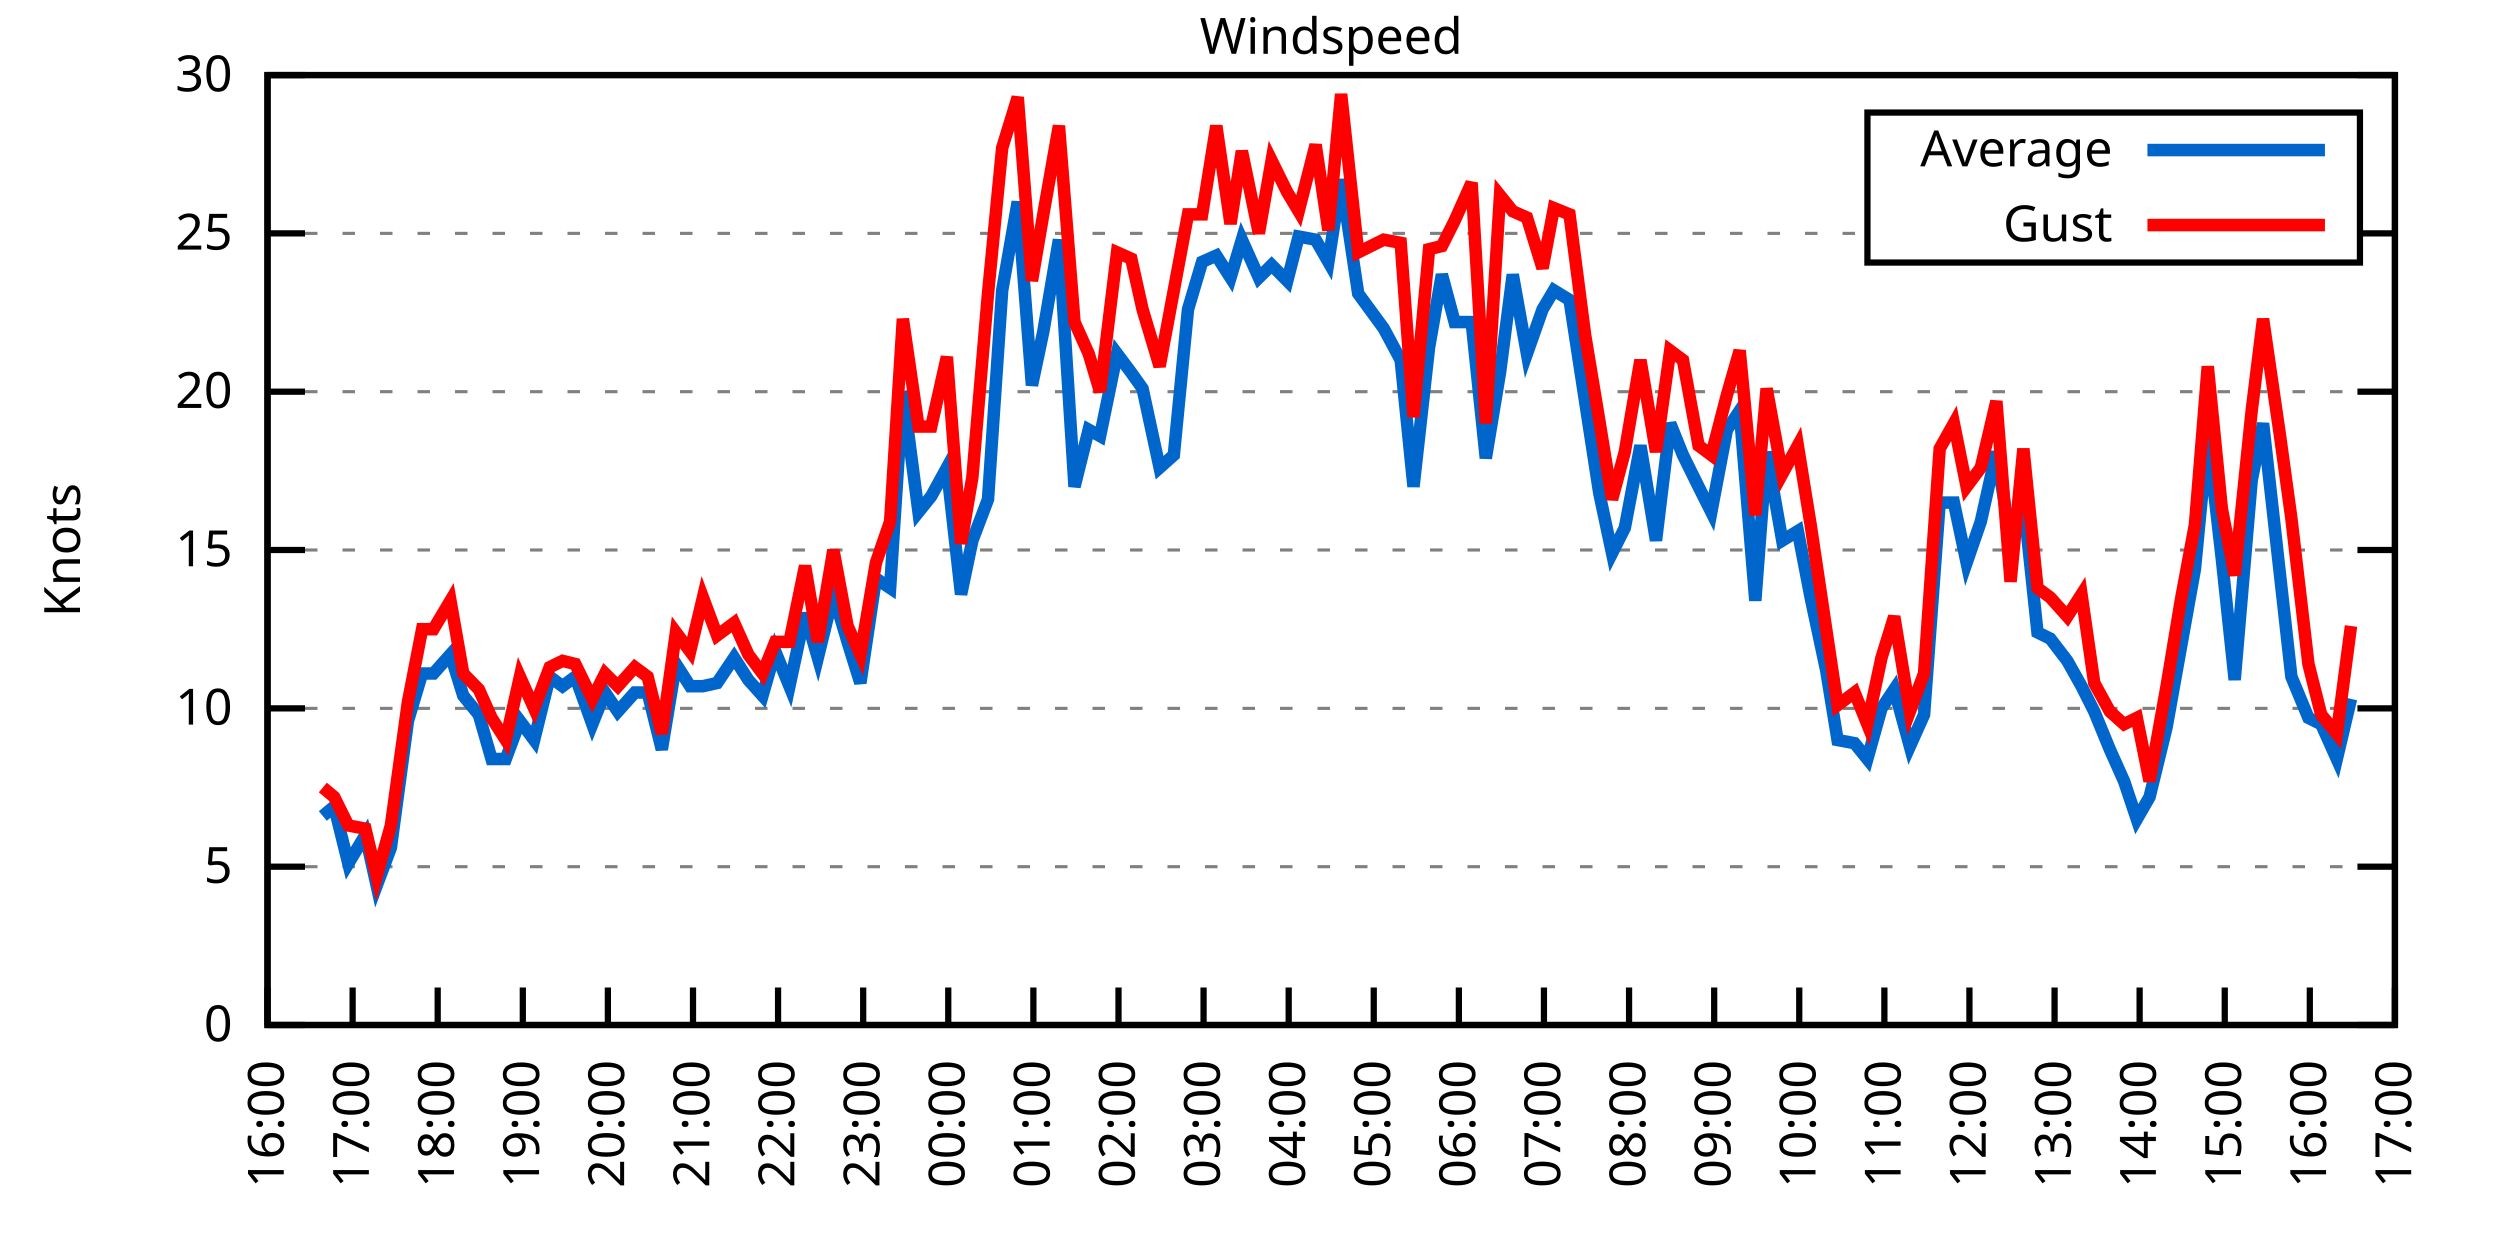
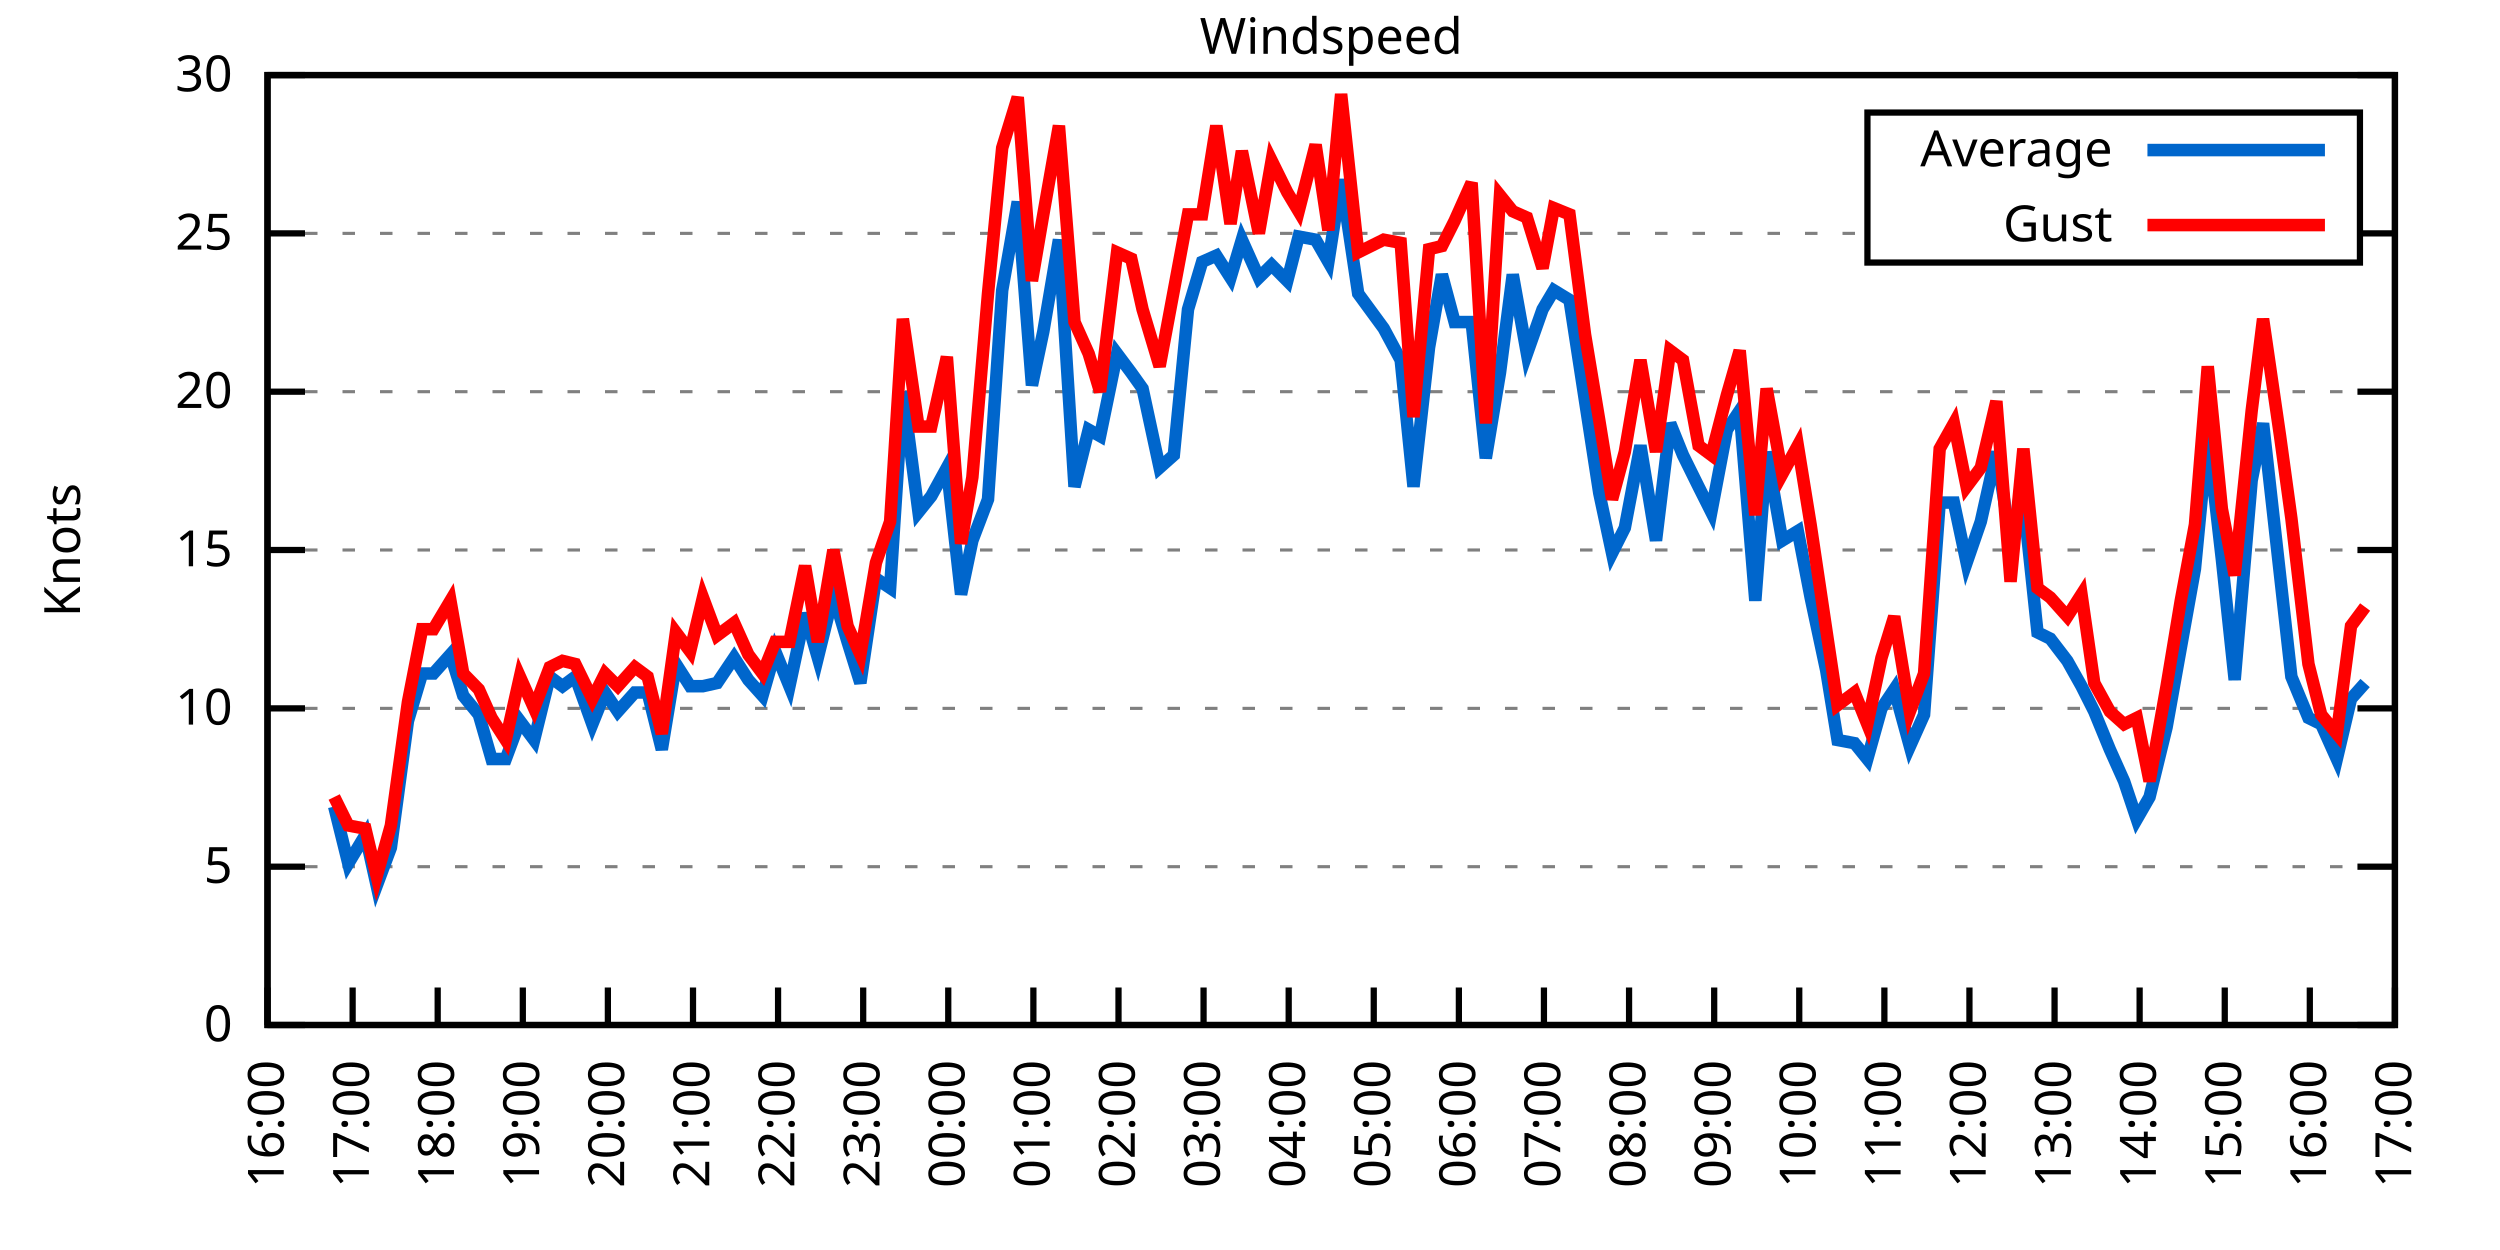
<svg xmlns="http://www.w3.org/2000/svg" xmlns:xlink="http://www.w3.org/1999/xlink" width="400" height="200" viewBox="0 0 400 200">
  <g id="gnuplot_canvas">
    <rect x="0" y="0" width="400" height="200" fill="none" />
    <defs>
      <circle id="gpDot" r="0.5" stroke-width="0.5" stroke="currentColor" />
      <path id="gpPt0" stroke-width="0.333" stroke="currentColor" d="M-1,0 h2 M0,-1 v2" />
      <path id="gpPt1" stroke-width="0.333" stroke="currentColor" d="M-1,-1 L1,1 M1,-1 L-1,1" />
      <path id="gpPt2" stroke-width="0.333" stroke="currentColor" d="M-1,0 L1,0 M0,-1 L0,1 M-1,-1 L1,1 M-1,1 L1,-1" />
      <rect id="gpPt3" stroke-width="0.333" stroke="currentColor" x="-1" y="-1" width="2" height="2" />
      <rect id="gpPt4" stroke-width="0.333" stroke="currentColor" fill="currentColor" x="-1" y="-1" width="2" height="2" />
      <circle id="gpPt5" stroke-width="0.333" stroke="currentColor" cx="0" cy="0" r="1" />
      <use xlink:href="#gpPt5" id="gpPt6" fill="currentColor" stroke="none" />
      <path id="gpPt7" stroke-width="0.333" stroke="currentColor" d="M0,-1.33 L-1.33,0.67 L1.33,0.67 z" />
      <use xlink:href="#gpPt7" id="gpPt8" fill="currentColor" stroke="none" />
      <use xlink:href="#gpPt7" id="gpPt9" stroke="currentColor" transform="rotate(180)" />
      <use xlink:href="#gpPt9" id="gpPt10" fill="currentColor" stroke="none" />
      <use xlink:href="#gpPt3" id="gpPt11" stroke="currentColor" transform="rotate(45)" />
      <use xlink:href="#gpPt11" id="gpPt12" fill="currentColor" stroke="none" />
      <path id="gpPt13" stroke-width="0.333" stroke="currentColor" d="M0,1.330 L1.265,0.411 L0.782,-1.067 L-0.782,-1.076 L-1.265,0.411 z" />
      <use xlink:href="#gpPt13" id="gpPt14" fill="currentColor" stroke="none" />
      <filter id="textbox" filterUnits="objectBoundingBox" x="0" y="0" height="1" width="1">
        <feFlood flood-color="white" flood-opacity="1" result="bgnd" />
        <feComposite in="SourceGraphic" in2="bgnd" operator="atop" />
      </filter>
      <filter id="greybox" filterUnits="objectBoundingBox" x="0" y="0" height="1" width="1">
        <feFlood flood-color="lightgrey" flood-opacity="1" result="grey" />
        <feComposite in="SourceGraphic" in2="grey" operator="atop" />
      </filter>
    </defs>
    <g fill="none" color="white" stroke="currentColor" stroke-width="1.00" stroke-linecap="butt" stroke-linejoin="miter">
</g>
    <g fill="none" color="black" stroke="currentColor" stroke-width="1.00" stroke-linecap="butt" stroke-linejoin="miter">
      <g stroke="none" shape-rendering="crispEdges">
        <polygon fill="rgb(255, 255, 255)" points="42.80,164.00 383.18,164.00 383.18,12.02 42.80,12.02 " />
      </g>
    </g>
    <g fill="none" color="black" stroke="currentColor" stroke-width="1.00" stroke-linecap="butt" stroke-linejoin="miter">
</g>
    <g fill="none" color="black" stroke="black" stroke-width="0.50" stroke-linecap="butt" stroke-linejoin="miter">
</g>
    <g fill="none" color="gray" stroke="currentColor" stroke-width="0.50" stroke-linecap="butt" stroke-linejoin="miter">
      <path stroke="gray" stroke-dasharray="2,4" class="gridline" d="M42.80,164.00 L383.19,164.00  " />
    </g>
    <g fill="none" color="gray" stroke="gray" stroke-width="1.00" stroke-linecap="butt" stroke-linejoin="miter">
</g>
    <g fill="none" color="black" stroke="currentColor" stroke-width="1.00" stroke-linecap="butt" stroke-linejoin="miter">
      <path stroke="black" d="M42.80,164.00 L48.80,164.00 M383.19,164.00 L377.19,164.00  " />
      <g transform="translate(37.20,166.60)" stroke="none" fill="black" font-family="Sans" font-size="8.00" text-anchor="end">
        <text>
          <tspan font-family="Sans"> 0</tspan>
        </text>
      </g>
    </g>
    <g fill="none" color="black" stroke="currentColor" stroke-width="1.00" stroke-linecap="butt" stroke-linejoin="miter">
</g>
    <g fill="none" color="black" stroke="black" stroke-width="0.50" stroke-linecap="butt" stroke-linejoin="miter">
</g>
    <g fill="none" color="gray" stroke="currentColor" stroke-width="0.50" stroke-linecap="butt" stroke-linejoin="miter">
      <path stroke="gray" stroke-dasharray="2,4" class="gridline" d="M42.80,138.67 L383.19,138.67  " />
    </g>
    <g fill="none" color="gray" stroke="gray" stroke-width="1.00" stroke-linecap="butt" stroke-linejoin="miter">
</g>
    <g fill="none" color="black" stroke="currentColor" stroke-width="1.00" stroke-linecap="butt" stroke-linejoin="miter">
      <path stroke="black" d="M42.80,138.67 L48.80,138.67 M383.19,138.67 L377.19,138.67  " />
      <g transform="translate(37.20,141.27)" stroke="none" fill="black" font-family="Sans" font-size="8.00" text-anchor="end">
        <text>
          <tspan font-family="Sans"> 5</tspan>
        </text>
      </g>
    </g>
    <g fill="none" color="black" stroke="currentColor" stroke-width="1.00" stroke-linecap="butt" stroke-linejoin="miter">
</g>
    <g fill="none" color="black" stroke="black" stroke-width="0.50" stroke-linecap="butt" stroke-linejoin="miter">
</g>
    <g fill="none" color="gray" stroke="currentColor" stroke-width="0.50" stroke-linecap="butt" stroke-linejoin="miter">
      <path stroke="gray" stroke-dasharray="2,4" class="gridline" d="M42.80,113.34 L383.19,113.34  " />
    </g>
    <g fill="none" color="gray" stroke="gray" stroke-width="1.00" stroke-linecap="butt" stroke-linejoin="miter">
</g>
    <g fill="none" color="black" stroke="currentColor" stroke-width="1.00" stroke-linecap="butt" stroke-linejoin="miter">
      <path stroke="black" d="M42.80,113.34 L48.80,113.34 M383.19,113.34 L377.19,113.34  " />
      <g transform="translate(37.20,115.94)" stroke="none" fill="black" font-family="Sans" font-size="8.00" text-anchor="end">
        <text>
          <tspan font-family="Sans"> 10</tspan>
        </text>
      </g>
    </g>
    <g fill="none" color="black" stroke="currentColor" stroke-width="1.00" stroke-linecap="butt" stroke-linejoin="miter">
</g>
    <g fill="none" color="black" stroke="black" stroke-width="0.50" stroke-linecap="butt" stroke-linejoin="miter">
</g>
    <g fill="none" color="gray" stroke="currentColor" stroke-width="0.50" stroke-linecap="butt" stroke-linejoin="miter">
      <path stroke="gray" stroke-dasharray="2,4" class="gridline" d="M42.80,88.00 L383.19,88.00  " />
    </g>
    <g fill="none" color="gray" stroke="gray" stroke-width="1.00" stroke-linecap="butt" stroke-linejoin="miter">
</g>
    <g fill="none" color="black" stroke="currentColor" stroke-width="1.00" stroke-linecap="butt" stroke-linejoin="miter">
      <path stroke="black" d="M42.80,88.00 L48.80,88.00 M383.19,88.00 L377.19,88.00  " />
      <g transform="translate(37.20,90.60)" stroke="none" fill="black" font-family="Sans" font-size="8.00" text-anchor="end">
        <text>
          <tspan font-family="Sans"> 15</tspan>
        </text>
      </g>
    </g>
    <g fill="none" color="black" stroke="currentColor" stroke-width="1.00" stroke-linecap="butt" stroke-linejoin="miter">
</g>
    <g fill="none" color="black" stroke="black" stroke-width="0.50" stroke-linecap="butt" stroke-linejoin="miter">
</g>
    <g fill="none" color="gray" stroke="currentColor" stroke-width="0.50" stroke-linecap="butt" stroke-linejoin="miter">
      <path stroke="gray" stroke-dasharray="2,4" class="gridline" d="M42.80,62.67 L383.19,62.67  " />
    </g>
    <g fill="none" color="gray" stroke="gray" stroke-width="1.00" stroke-linecap="butt" stroke-linejoin="miter">
</g>
    <g fill="none" color="black" stroke="currentColor" stroke-width="1.00" stroke-linecap="butt" stroke-linejoin="miter">
      <path stroke="black" d="M42.80,62.67 L48.80,62.67 M383.19,62.67 L377.19,62.67  " />
      <g transform="translate(37.20,65.27)" stroke="none" fill="black" font-family="Sans" font-size="8.00" text-anchor="end">
        <text>
          <tspan font-family="Sans"> 20</tspan>
        </text>
      </g>
    </g>
    <g fill="none" color="black" stroke="currentColor" stroke-width="1.00" stroke-linecap="butt" stroke-linejoin="miter">
</g>
    <g fill="none" color="black" stroke="black" stroke-width="0.50" stroke-linecap="butt" stroke-linejoin="miter">
</g>
    <g fill="none" color="gray" stroke="currentColor" stroke-width="0.50" stroke-linecap="butt" stroke-linejoin="miter">
      <path stroke="gray" stroke-dasharray="2,4" class="gridline" d="M42.80,37.34 L298.79,37.34 M377.59,37.34 L383.19,37.34  " />
    </g>
    <g fill="none" color="gray" stroke="gray" stroke-width="1.00" stroke-linecap="butt" stroke-linejoin="miter">
</g>
    <g fill="none" color="black" stroke="currentColor" stroke-width="1.00" stroke-linecap="butt" stroke-linejoin="miter">
      <path stroke="black" d="M42.80,37.34 L48.80,37.34 M383.19,37.34 L377.19,37.34  " />
      <g transform="translate(37.20,39.94)" stroke="none" fill="black" font-family="Sans" font-size="8.00" text-anchor="end">
        <text>
          <tspan font-family="Sans"> 25</tspan>
        </text>
      </g>
    </g>
    <g fill="none" color="black" stroke="currentColor" stroke-width="1.00" stroke-linecap="butt" stroke-linejoin="miter">
</g>
    <g fill="none" color="black" stroke="black" stroke-width="0.50" stroke-linecap="butt" stroke-linejoin="miter">
</g>
    <g fill="none" color="gray" stroke="currentColor" stroke-width="0.50" stroke-linecap="butt" stroke-linejoin="miter">
      <path stroke="gray" stroke-dasharray="2,4" class="gridline" d="M42.80,12.01 L383.19,12.01  " />
    </g>
    <g fill="none" color="gray" stroke="gray" stroke-width="1.00" stroke-linecap="butt" stroke-linejoin="miter">
</g>
    <g fill="none" color="black" stroke="currentColor" stroke-width="1.00" stroke-linecap="butt" stroke-linejoin="miter">
      <path stroke="black" d="M42.80,12.01 L48.80,12.01 M383.19,12.01 L377.19,12.01  " />
      <g transform="translate(37.20,14.61)" stroke="none" fill="black" font-family="Sans" font-size="8.00" text-anchor="end">
        <text>
          <tspan font-family="Sans"> 30</tspan>
        </text>
      </g>
    </g>
    <g fill="none" color="black" stroke="currentColor" stroke-width="1.00" stroke-linecap="butt" stroke-linejoin="miter">
      <path stroke="black" d="M42.80,164.00 L42.80,158.00  " />
      <g transform="translate(45.40,169.60) rotate(270.00)" stroke="none" fill="black" font-family="Sans" font-size="8.00" text-anchor="end">
        <text>
          <tspan font-family="Sans">16:00</tspan>
        </text>
      </g>
    </g>
    <g fill="none" color="black" stroke="currentColor" stroke-width="1.00" stroke-linecap="butt" stroke-linejoin="miter">
      <path stroke="black" d="M56.42,164.00 L56.42,158.00  " />
      <g transform="translate(59.02,169.60) rotate(270.00)" stroke="none" fill="black" font-family="Sans" font-size="8.00" text-anchor="end">
        <text>
          <tspan font-family="Sans">17:00</tspan>
        </text>
      </g>
    </g>
    <g fill="none" color="black" stroke="currentColor" stroke-width="1.00" stroke-linecap="butt" stroke-linejoin="miter">
      <path stroke="black" d="M70.03,164.00 L70.03,158.00  " />
      <g transform="translate(72.63,169.60) rotate(270.00)" stroke="none" fill="black" font-family="Sans" font-size="8.00" text-anchor="end">
        <text>
          <tspan font-family="Sans">18:00</tspan>
        </text>
      </g>
    </g>
    <g fill="none" color="black" stroke="currentColor" stroke-width="1.00" stroke-linecap="butt" stroke-linejoin="miter">
      <path stroke="black" d="M83.65,164.00 L83.65,158.00  " />
      <g transform="translate(86.25,169.60) rotate(270.00)" stroke="none" fill="black" font-family="Sans" font-size="8.00" text-anchor="end">
        <text>
          <tspan font-family="Sans">19:00</tspan>
        </text>
      </g>
    </g>
    <g fill="none" color="black" stroke="currentColor" stroke-width="1.00" stroke-linecap="butt" stroke-linejoin="miter">
      <path stroke="black" d="M97.26,164.00 L97.26,158.00  " />
      <g transform="translate(99.86,169.60) rotate(270.00)" stroke="none" fill="black" font-family="Sans" font-size="8.00" text-anchor="end">
        <text>
          <tspan font-family="Sans">20:00</tspan>
        </text>
      </g>
    </g>
    <g fill="none" color="black" stroke="currentColor" stroke-width="1.00" stroke-linecap="butt" stroke-linejoin="miter">
      <path stroke="black" d="M110.88,164.00 L110.88,158.00  " />
      <g transform="translate(113.48,169.60) rotate(270.00)" stroke="none" fill="black" font-family="Sans" font-size="8.00" text-anchor="end">
        <text>
          <tspan font-family="Sans">21:00</tspan>
        </text>
      </g>
    </g>
    <g fill="none" color="black" stroke="currentColor" stroke-width="1.00" stroke-linecap="butt" stroke-linejoin="miter">
      <path stroke="black" d="M124.49,164.00 L124.49,158.00  " />
      <g transform="translate(127.09,169.60) rotate(270.00)" stroke="none" fill="black" font-family="Sans" font-size="8.00" text-anchor="end">
        <text>
          <tspan font-family="Sans">22:00</tspan>
        </text>
      </g>
    </g>
    <g fill="none" color="black" stroke="currentColor" stroke-width="1.00" stroke-linecap="butt" stroke-linejoin="miter">
      <path stroke="black" d="M138.11,164.00 L138.11,158.00  " />
      <g transform="translate(140.71,169.60) rotate(270.00)" stroke="none" fill="black" font-family="Sans" font-size="8.00" text-anchor="end">
        <text>
          <tspan font-family="Sans">23:00</tspan>
        </text>
      </g>
    </g>
    <g fill="none" color="black" stroke="currentColor" stroke-width="1.00" stroke-linecap="butt" stroke-linejoin="miter">
      <path stroke="black" d="M151.72,164.00 L151.72,158.00  " />
      <g transform="translate(154.32,169.60) rotate(270.00)" stroke="none" fill="black" font-family="Sans" font-size="8.00" text-anchor="end">
        <text>
          <tspan font-family="Sans">00:00</tspan>
        </text>
      </g>
    </g>
    <g fill="none" color="black" stroke="currentColor" stroke-width="1.00" stroke-linecap="butt" stroke-linejoin="miter">
      <path stroke="black" d="M165.34,164.00 L165.34,158.00  " />
      <g transform="translate(167.94,169.60) rotate(270.00)" stroke="none" fill="black" font-family="Sans" font-size="8.00" text-anchor="end">
        <text>
          <tspan font-family="Sans">01:00</tspan>
        </text>
      </g>
    </g>
    <g fill="none" color="black" stroke="currentColor" stroke-width="1.00" stroke-linecap="butt" stroke-linejoin="miter">
      <path stroke="black" d="M178.96,164.00 L178.96,158.00  " />
      <g transform="translate(181.56,169.60) rotate(270.00)" stroke="none" fill="black" font-family="Sans" font-size="8.00" text-anchor="end">
        <text>
          <tspan font-family="Sans">02:00</tspan>
        </text>
      </g>
    </g>
    <g fill="none" color="black" stroke="currentColor" stroke-width="1.00" stroke-linecap="butt" stroke-linejoin="miter">
      <path stroke="black" d="M192.57,164.00 L192.57,158.00  " />
      <g transform="translate(195.17,169.60) rotate(270.00)" stroke="none" fill="black" font-family="Sans" font-size="8.00" text-anchor="end">
        <text>
          <tspan font-family="Sans">03:00</tspan>
        </text>
      </g>
    </g>
    <g fill="none" color="black" stroke="currentColor" stroke-width="1.00" stroke-linecap="butt" stroke-linejoin="miter">
      <path stroke="black" d="M206.19,164.00 L206.19,158.00  " />
      <g transform="translate(208.79,169.60) rotate(270.00)" stroke="none" fill="black" font-family="Sans" font-size="8.00" text-anchor="end">
        <text>
          <tspan font-family="Sans">04:00</tspan>
        </text>
      </g>
    </g>
    <g fill="none" color="black" stroke="currentColor" stroke-width="1.00" stroke-linecap="butt" stroke-linejoin="miter">
      <path stroke="black" d="M219.80,164.00 L219.80,158.00  " />
      <g transform="translate(222.40,169.60) rotate(270.00)" stroke="none" fill="black" font-family="Sans" font-size="8.00" text-anchor="end">
        <text>
          <tspan font-family="Sans">05:00</tspan>
        </text>
      </g>
    </g>
    <g fill="none" color="black" stroke="currentColor" stroke-width="1.00" stroke-linecap="butt" stroke-linejoin="miter">
      <path stroke="black" d="M233.42,164.00 L233.42,158.00  " />
      <g transform="translate(236.02,169.60) rotate(270.00)" stroke="none" fill="black" font-family="Sans" font-size="8.00" text-anchor="end">
        <text>
          <tspan font-family="Sans">06:00</tspan>
        </text>
      </g>
    </g>
    <g fill="none" color="black" stroke="currentColor" stroke-width="1.00" stroke-linecap="butt" stroke-linejoin="miter">
      <path stroke="black" d="M247.03,164.00 L247.03,158.00  " />
      <g transform="translate(249.63,169.60) rotate(270.00)" stroke="none" fill="black" font-family="Sans" font-size="8.00" text-anchor="end">
        <text>
          <tspan font-family="Sans">07:00</tspan>
        </text>
      </g>
    </g>
    <g fill="none" color="black" stroke="currentColor" stroke-width="1.00" stroke-linecap="butt" stroke-linejoin="miter">
      <path stroke="black" d="M260.65,164.00 L260.65,158.00  " />
      <g transform="translate(263.25,169.60) rotate(270.00)" stroke="none" fill="black" font-family="Sans" font-size="8.00" text-anchor="end">
        <text>
          <tspan font-family="Sans">08:00</tspan>
        </text>
      </g>
    </g>
    <g fill="none" color="black" stroke="currentColor" stroke-width="1.00" stroke-linecap="butt" stroke-linejoin="miter">
      <path stroke="black" d="M274.27,164.00 L274.27,158.00  " />
      <g transform="translate(276.87,169.60) rotate(270.00)" stroke="none" fill="black" font-family="Sans" font-size="8.00" text-anchor="end">
        <text>
          <tspan font-family="Sans">09:00</tspan>
        </text>
      </g>
    </g>
    <g fill="none" color="black" stroke="currentColor" stroke-width="1.00" stroke-linecap="butt" stroke-linejoin="miter">
      <path stroke="black" d="M287.88,164.00 L287.88,158.00  " />
      <g transform="translate(290.48,169.60) rotate(270.00)" stroke="none" fill="black" font-family="Sans" font-size="8.00" text-anchor="end">
        <text>
          <tspan font-family="Sans">10:00</tspan>
        </text>
      </g>
    </g>
    <g fill="none" color="black" stroke="currentColor" stroke-width="1.00" stroke-linecap="butt" stroke-linejoin="miter">
      <path stroke="black" d="M301.50,164.00 L301.50,158.00  " />
      <g transform="translate(304.10,169.60) rotate(270.00)" stroke="none" fill="black" font-family="Sans" font-size="8.00" text-anchor="end">
        <text>
          <tspan font-family="Sans">11:00</tspan>
        </text>
      </g>
    </g>
    <g fill="none" color="black" stroke="currentColor" stroke-width="1.00" stroke-linecap="butt" stroke-linejoin="miter">
      <path stroke="black" d="M315.11,164.00 L315.11,158.00  " />
      <g transform="translate(317.71,169.60) rotate(270.00)" stroke="none" fill="black" font-family="Sans" font-size="8.00" text-anchor="end">
        <text>
          <tspan font-family="Sans">12:00</tspan>
        </text>
      </g>
    </g>
    <g fill="none" color="black" stroke="currentColor" stroke-width="1.00" stroke-linecap="butt" stroke-linejoin="miter">
      <path stroke="black" d="M328.73,164.00 L328.73,158.00  " />
      <g transform="translate(331.33,169.60) rotate(270.00)" stroke="none" fill="black" font-family="Sans" font-size="8.00" text-anchor="end">
        <text>
          <tspan font-family="Sans">13:00</tspan>
        </text>
      </g>
    </g>
    <g fill="none" color="black" stroke="currentColor" stroke-width="1.00" stroke-linecap="butt" stroke-linejoin="miter">
      <path stroke="black" d="M342.34,164.00 L342.34,158.00  " />
      <g transform="translate(344.94,169.60) rotate(270.00)" stroke="none" fill="black" font-family="Sans" font-size="8.00" text-anchor="end">
        <text>
          <tspan font-family="Sans">14:00</tspan>
        </text>
      </g>
    </g>
    <g fill="none" color="black" stroke="currentColor" stroke-width="1.00" stroke-linecap="butt" stroke-linejoin="miter">
      <path stroke="black" d="M355.96,164.00 L355.96,158.00  " />
      <g transform="translate(358.56,169.60) rotate(270.00)" stroke="none" fill="black" font-family="Sans" font-size="8.00" text-anchor="end">
        <text>
          <tspan font-family="Sans">15:00</tspan>
        </text>
      </g>
    </g>
    <g fill="none" color="black" stroke="currentColor" stroke-width="1.00" stroke-linecap="butt" stroke-linejoin="miter">
      <path stroke="black" d="M369.57,164.00 L369.57,158.00  " />
      <g transform="translate(372.17,169.60) rotate(270.00)" stroke="none" fill="black" font-family="Sans" font-size="8.00" text-anchor="end">
        <text>
          <tspan font-family="Sans">16:00</tspan>
        </text>
      </g>
    </g>
    <g fill="none" color="black" stroke="currentColor" stroke-width="1.00" stroke-linecap="butt" stroke-linejoin="miter">
      <path stroke="black" d="M383.19,164.00 L383.19,158.00  " />
      <g transform="translate(385.79,169.60) rotate(270.00)" stroke="none" fill="black" font-family="Sans" font-size="8.00" text-anchor="end">
        <text>
          <tspan font-family="Sans">17:00</tspan>
        </text>
      </g>
    </g>
    <g fill="none" color="black" stroke="currentColor" stroke-width="1.00" stroke-linecap="butt" stroke-linejoin="miter">
</g>
    <g fill="none" color="black" stroke="currentColor" stroke-width="1.00" stroke-linecap="butt" stroke-linejoin="miter">
      <path stroke="black" d="M42.80,12.01 L42.80,164.00 L383.19,164.00 L383.19,12.01 L42.80,12.01 Z  " />
    </g>
    <g fill="none" color="black" stroke="currentColor" stroke-width="1.00" stroke-linecap="butt" stroke-linejoin="miter">
</g>
    <g fill="none" color="black" stroke="currentColor" stroke-width="1.00" stroke-linecap="butt" stroke-linejoin="miter">
      <path stroke="black" d="M298.79,42.01 L298.79,18.01 L377.59,18.01 L377.59,42.01 L298.79,42.01 Z  " />
    </g>
    <g id="Windspeed_plot_1">
      <g fill="none" color="white" stroke="black" stroke-width="2.00" stroke-linecap="butt" stroke-linejoin="miter">
</g>
      <g fill="none" color="black" stroke="currentColor" stroke-width="2.00" stroke-linecap="butt" stroke-linejoin="miter">
        <g transform="translate(337.99,26.61)" stroke="none" fill="black" font-family="Sans" font-size="8.00" text-anchor="end">
          <text>
            <tspan font-family="Sans">Average</tspan>
          </text>
        </g>
      </g>
      <g fill="none" color="black" stroke="currentColor" stroke-width="2.00" stroke-linecap="butt" stroke-linejoin="miter">
-         <path stroke="rgb(  0, 102, 204)" d="M343.59,24.01 L371.99,24.01 M51.65,130.56 L53.47,129.04 L55.73,138.16 L58.46,133.60 L60.27,141.71 L62.54,135.63   L65.27,115.36 L67.54,107.76 L69.35,107.76 L72.07,104.72 L74.12,111.31 L76.61,114.35 L78.65,121.44 L80.92,121.44   L83.19,115.36 L85.46,118.40 L87.96,108.27 L90.00,109.79 L92.04,108.27 L94.77,115.87 L96.81,110.80 L98.85,113.84   L101.57,110.80 L103.62,110.80 L105.89,119.92 L108.15,106.24 L110.42,109.79 L112.47,109.79 L114.74,109.28 L117.46,105.23   L119.73,108.78 L122.00,111.31 L124.04,104.22 L126.31,109.79 L128.81,98.14 L130.85,105.23 L133.34,95.10 L135.61,102.70   L137.66,109.28 L140.15,92.56 L142.42,94.08 L144.46,62.67 L146.96,81.93 L149.00,79.39 L151.50,74.83 L153.77,95.10   L155.58,86.49 L158.08,79.90 L160.35,46.46 L162.84,32.28 L165.11,61.66 L166.93,53.05 L169.43,38.35 L171.92,77.87   L174.19,68.75 L176.01,69.77 L178.73,56.59 L181.00,59.63 L182.81,62.17 L185.54,74.83 L187.81,72.81 L190.08,49.50   L192.34,41.90 L194.61,40.89 L196.88,44.43 L198.70,38.35 L201.42,44.43 L203.46,42.41 L205.96,44.94 L207.78,37.85   L210.50,38.35 L212.54,41.90 L214.58,28.73 L217.31,46.97 L221.39,52.54 L224.11,57.61 L226.16,77.87 L228.65,55.58   L230.70,43.93 L232.74,51.53 L235.46,51.53 L237.73,73.31 L240.00,59.63 L242.04,43.93 L244.31,56.59 L246.81,49.50   L248.62,46.46 L251.12,47.98 L253.61,64.19 L255.88,78.89 L257.93,88.51 L259.97,84.46 L262.47,71.29 L264.96,86.49   L267.23,67.74 L269.27,72.81 L271.77,77.87 L273.81,81.93 L276.31,68.75 L278.35,65.71 L280.85,96.11 L282.66,72.30   L285.16,86.49 L287.65,84.97 L289.70,95.60 L292.19,107.26 L294.01,118.40 L296.73,118.91 L298.77,121.44 L301.04,113.34   L303.08,110.30 L305.58,119.42 L307.85,114.35 L310.35,80.41 L312.62,80.41 L314.66,90.03 L316.93,83.45 L319.42,72.30   L321.69,86.49 L323.74,79.90 L326.00,101.18 L328.05,102.19 L330.77,105.74 L333.04,109.79 L335.08,113.84 L337.58,119.92   L339.85,124.99 L341.89,131.07 L343.93,127.52 L346.65,116.38 L348.92,103.71 L351.19,91.04 L353.24,69.77 L355.50,89.52   L357.55,108.78 L360.27,76.86 L362.09,67.74 L364.81,92.06 L366.62,108.27 L369.35,114.86 L371.39,115.87 L373.89,121.44   L376.16,111.82  " />
+         <path stroke="rgb(  0, 102, 204)" d="M343.59,24.01 L371.99,24.01 M53.47,129.04 L55.73,138.16 L58.46,133.60 L60.27,141.71 L62.54,135.63 L65.27,115.36   L67.54,107.76 L69.35,107.76 L72.07,104.72 L74.12,111.31 L76.61,114.35 L78.65,121.44 L80.92,121.44 L83.19,115.36   L85.46,118.40 L87.96,108.27 L90.00,109.79 L92.04,108.27 L94.77,115.87 L96.81,110.80 L98.85,113.84 L101.57,110.80   L103.62,110.80 L105.89,119.92 L108.15,106.24 L110.42,109.79 L112.47,109.79 L114.74,109.28 L117.46,105.23 L119.73,108.78   L122.00,111.31 L124.04,104.22 L126.31,109.79 L128.81,98.14 L130.85,105.23 L133.34,95.10 L135.61,102.70 L137.66,109.28   L140.15,92.56 L142.42,94.08 L144.46,62.67 L146.96,81.93 L149.00,79.39 L151.50,74.83 L153.77,95.10 L155.58,86.49   L158.08,79.90 L160.35,46.46 L162.84,32.28 L165.11,61.66 L166.93,53.05 L169.43,38.35 L171.92,77.87 L174.19,68.75   L176.01,69.77 L178.73,56.59 L181.00,59.63 L182.81,62.17 L185.54,74.83 L187.81,72.81 L190.08,49.50 L192.34,41.90   L194.61,40.89 L196.88,44.43 L198.70,38.35 L201.42,44.43 L203.46,42.41 L205.96,44.94 L207.78,37.85 L210.50,38.35   L212.54,41.90 L214.58,28.73 L217.31,46.97 L221.39,52.54 L224.11,57.61 L226.16,77.87 L228.65,55.58 L230.70,43.93   L232.74,51.53 L235.46,51.53 L237.73,73.31 L240.00,59.63 L242.04,43.93 L244.31,56.59 L246.81,49.50 L248.62,46.46   L251.12,47.98 L253.61,64.19 L255.88,78.89 L257.93,88.51 L259.97,84.46 L262.47,71.29 L264.96,86.49 L267.23,67.74   L269.27,72.81 L271.77,77.87 L273.81,81.93 L276.31,68.75 L278.35,65.71 L280.85,96.11 L282.66,72.30 L285.16,86.49   L287.65,84.97 L289.70,95.60 L292.19,107.26 L294.01,118.40 L296.73,118.91 L298.77,121.44 L301.04,113.34 L303.08,110.30   L305.58,119.42 L307.85,114.35 L310.35,80.41 L312.62,80.41 L314.66,90.03 L316.93,83.45 L319.42,72.30 L321.69,86.49   L323.74,79.90 L326.00,101.18 L328.05,102.19 L330.77,105.74 L333.04,109.79 L335.08,113.84 L337.58,119.92 L339.85,124.99   L341.89,131.07 L343.93,127.52 L346.65,116.38 L348.92,103.71 L351.19,91.04 L353.24,69.77 L355.50,89.52 L357.55,108.78   L360.27,76.86 L362.09,67.74 L364.81,92.06 L366.62,108.27 L369.35,114.86 L371.39,115.87 L373.89,121.44 L376.16,111.82   L378.42,109.28  " />
      </g>
    </g>
    <g id="Windspeed_plot_2">
      <g fill="none" color="black" stroke="currentColor" stroke-width="2.00" stroke-linecap="butt" stroke-linejoin="miter">
        <g transform="translate(337.99,38.61)" stroke="none" fill="black" font-family="Sans" font-size="8.00" text-anchor="end">
          <text>
            <tspan font-family="Sans">Gust</tspan>
          </text>
        </g>
      </g>
      <g fill="none" color="black" stroke="currentColor" stroke-width="2.00" stroke-linecap="butt" stroke-linejoin="miter">
-         <path stroke="rgb(255,   0,   0)" d="M343.59,36.01 L371.99,36.01 M51.65,126.00 L53.47,127.52 L55.73,132.08 L58.46,132.59 L60.27,140.19 L62.54,132.08   L65.27,112.32 L67.54,100.67 L69.35,100.67 L72.07,96.11 L74.12,107.76 L76.61,110.30 L78.65,114.86 L80.92,118.40   L83.19,108.27 L85.46,113.34 L87.96,106.75 L90.00,105.74 L92.04,106.24 L94.77,111.82 L96.81,107.76 L98.85,109.79   L101.57,106.75 L103.62,108.27 L105.89,117.39 L108.15,101.18 L110.42,104.22 L112.47,95.60 L114.74,101.68 L117.46,99.66   L119.73,104.72 L122.00,107.76 L124.04,102.70 L126.31,102.70 L128.81,90.54 L130.85,102.70 L133.34,88.00 L135.61,100.16   L137.66,104.72 L140.15,90.03 L142.42,83.45 L144.46,51.02 L146.96,68.25 L149.00,68.25 L151.50,57.10 L153.77,86.99   L155.58,76.35 L158.08,46.97 L160.35,23.66 L162.84,15.56 L165.11,44.94 L166.93,34.30 L169.43,20.12 L171.92,51.53   L174.19,56.59 L176.01,62.67 L178.73,40.38 L181.00,41.39 L182.81,49.50 L185.54,58.62 L187.81,46.46 L190.08,34.30   L192.34,34.30 L194.61,20.12 L196.88,35.82 L198.70,24.17 L201.42,37.34 L203.46,25.69 L205.96,30.76 L207.78,33.80   L210.50,23.16 L212.54,36.84 L214.58,15.05 L217.31,40.38 L221.39,38.35 L224.11,38.86 L226.16,66.73 L228.65,39.87   L230.70,39.37 L232.74,35.32 L235.46,29.24 L237.73,67.74 L240.00,31.26 L242.04,33.80 L244.31,34.81 L246.81,42.91   L248.62,33.29 L251.12,34.30 L253.61,53.55 L255.88,67.23 L257.93,79.90 L259.97,72.30 L262.47,57.61 L264.96,72.30   L267.23,56.09 L269.27,57.61 L271.77,71.29 L273.81,72.81 L276.31,63.18 L278.35,56.09 L280.85,82.43 L282.66,62.17   L285.16,75.85 L287.65,71.29 L289.70,83.95 L292.19,100.67 L294.01,112.83 L296.73,110.80 L298.77,115.87 L301.04,105.23   L303.08,98.64 L305.58,113.84 L307.85,107.76 L310.35,71.79 L312.62,67.74 L314.66,77.87 L316.93,74.83 L319.42,64.19   L321.69,93.07 L323.74,71.79 L326.00,94.08 L328.05,95.60 L330.77,98.64 L333.04,95.10 L335.08,109.28 L337.58,113.84   L339.85,115.87 L341.89,114.86 L343.93,124.99 L346.65,109.79 L348.92,96.11 L351.19,83.95 L353.24,58.62 L355.50,81.42   L357.55,92.06 L360.27,65.71 L362.09,51.02 L364.81,69.77 L366.62,82.94 L369.35,106.24 L371.39,114.35 L373.89,117.39   L376.16,100.16  " />
+         <path stroke="rgb(255,   0,   0)" d="M343.59,36.01 L371.99,36.01 M53.47,127.52 L55.73,132.08 L58.46,132.59 L60.27,140.19 L62.54,132.08 L65.27,112.32   L67.54,100.67 L69.35,100.67 L72.07,96.11 L74.12,107.76 L76.61,110.30 L78.65,114.86 L80.92,118.40 L83.19,108.27   L85.46,113.34 L87.96,106.75 L90.00,105.74 L92.04,106.24 L94.77,111.82 L96.81,107.76 L98.85,109.79 L101.57,106.75   L103.62,108.27 L105.89,117.39 L108.15,101.18 L110.42,104.22 L112.47,95.60 L114.74,101.68 L117.46,99.66 L119.73,104.72   L122.00,107.76 L124.04,102.70 L126.31,102.70 L128.81,90.54 L130.85,102.70 L133.34,88.00 L135.61,100.16 L137.66,104.72   L140.15,90.03 L142.42,83.45 L144.46,51.02 L146.96,68.25 L149.00,68.25 L151.50,57.10 L153.77,86.99 L155.58,76.35   L158.08,46.97 L160.35,23.66 L162.84,15.56 L165.11,44.94 L166.93,34.30 L169.43,20.12 L171.92,51.53 L174.19,56.59   L176.01,62.67 L178.73,40.38 L181.00,41.39 L182.81,49.50 L185.54,58.62 L187.81,46.46 L190.08,34.30 L192.34,34.30   L194.61,20.12 L196.88,35.82 L198.70,24.17 L201.42,37.34 L203.46,25.69 L205.96,30.76 L207.78,33.80 L210.50,23.16   L212.54,36.84 L214.58,15.05 L217.31,40.38 L221.39,38.35 L224.11,38.86 L226.16,66.73 L228.65,39.87 L230.70,39.37   L232.74,35.32 L235.46,29.24 L237.73,67.74 L240.00,31.26 L242.04,33.80 L244.31,34.81 L246.81,42.91 L248.62,33.29   L251.12,34.30 L253.61,53.55 L255.88,67.23 L257.93,79.90 L259.97,72.30 L262.47,57.61 L264.96,72.30 L267.23,56.09   L269.27,57.61 L271.77,71.29 L273.81,72.81 L276.31,63.18 L278.35,56.09 L280.85,82.43 L282.66,62.17 L285.16,75.85   L287.65,71.29 L289.70,83.95 L292.19,100.67 L294.01,112.83 L296.73,110.80 L298.77,115.87 L301.04,105.23 L303.08,98.64   L305.58,113.84 L307.85,107.76 L310.35,71.79 L312.62,67.74 L314.66,77.87 L316.93,74.83 L319.42,64.19 L321.69,93.07   L323.74,71.79 L326.00,94.08 L328.05,95.60 L330.77,98.64 L333.04,95.10 L335.08,109.28 L337.58,113.84 L339.85,115.87   L341.89,114.86 L343.93,124.99 L346.65,109.79 L348.92,96.11 L351.19,83.95 L353.24,58.62 L355.50,81.42 L357.55,92.06   L360.27,65.71 L362.09,51.02 L364.81,69.77 L366.62,82.94 L369.35,106.24 L371.39,114.35 L373.89,117.39 L376.16,100.16   L378.42,97.12  " />
      </g>
    </g>
    <g fill="none" color="black" stroke="currentColor" stroke-width="2.00" stroke-linecap="butt" stroke-linejoin="miter">
</g>
    <g fill="none" color="black" stroke="black" stroke-width="1.00" stroke-linecap="butt" stroke-linejoin="miter">
</g>
    <g fill="none" color="black" stroke="currentColor" stroke-width="1.00" stroke-linecap="butt" stroke-linejoin="miter">
      <path stroke="black" d="M42.80,12.01 L42.80,164.00 L383.19,164.00 L383.19,12.01 L42.80,12.01 Z  " />
      <g transform="translate(12.80,88.01) rotate(270.00)" stroke="none" fill="black" font-family="Sans" font-size="8.00" text-anchor="middle">
        <text>
          <tspan font-family="Sans">Knots</tspan>
        </text>
      </g>
    </g>
    <g fill="none" color="black" stroke="currentColor" stroke-width="1.00" stroke-linecap="butt" stroke-linejoin="miter">
</g>
    <g fill="none" color="black" stroke="currentColor" stroke-width="1.00" stroke-linecap="butt" stroke-linejoin="miter">
      <g transform="translate(212.99,8.61)" stroke="none" fill="black" font-family="Sans" font-size="8.00" text-anchor="middle">
        <text>
          <tspan font-family="Sans">Windspeed</tspan>
        </text>
      </g>
    </g>
    <g fill="none" color="black" stroke="currentColor" stroke-width="1.00" stroke-linecap="butt" stroke-linejoin="miter">
</g>
  </g>
</svg>
